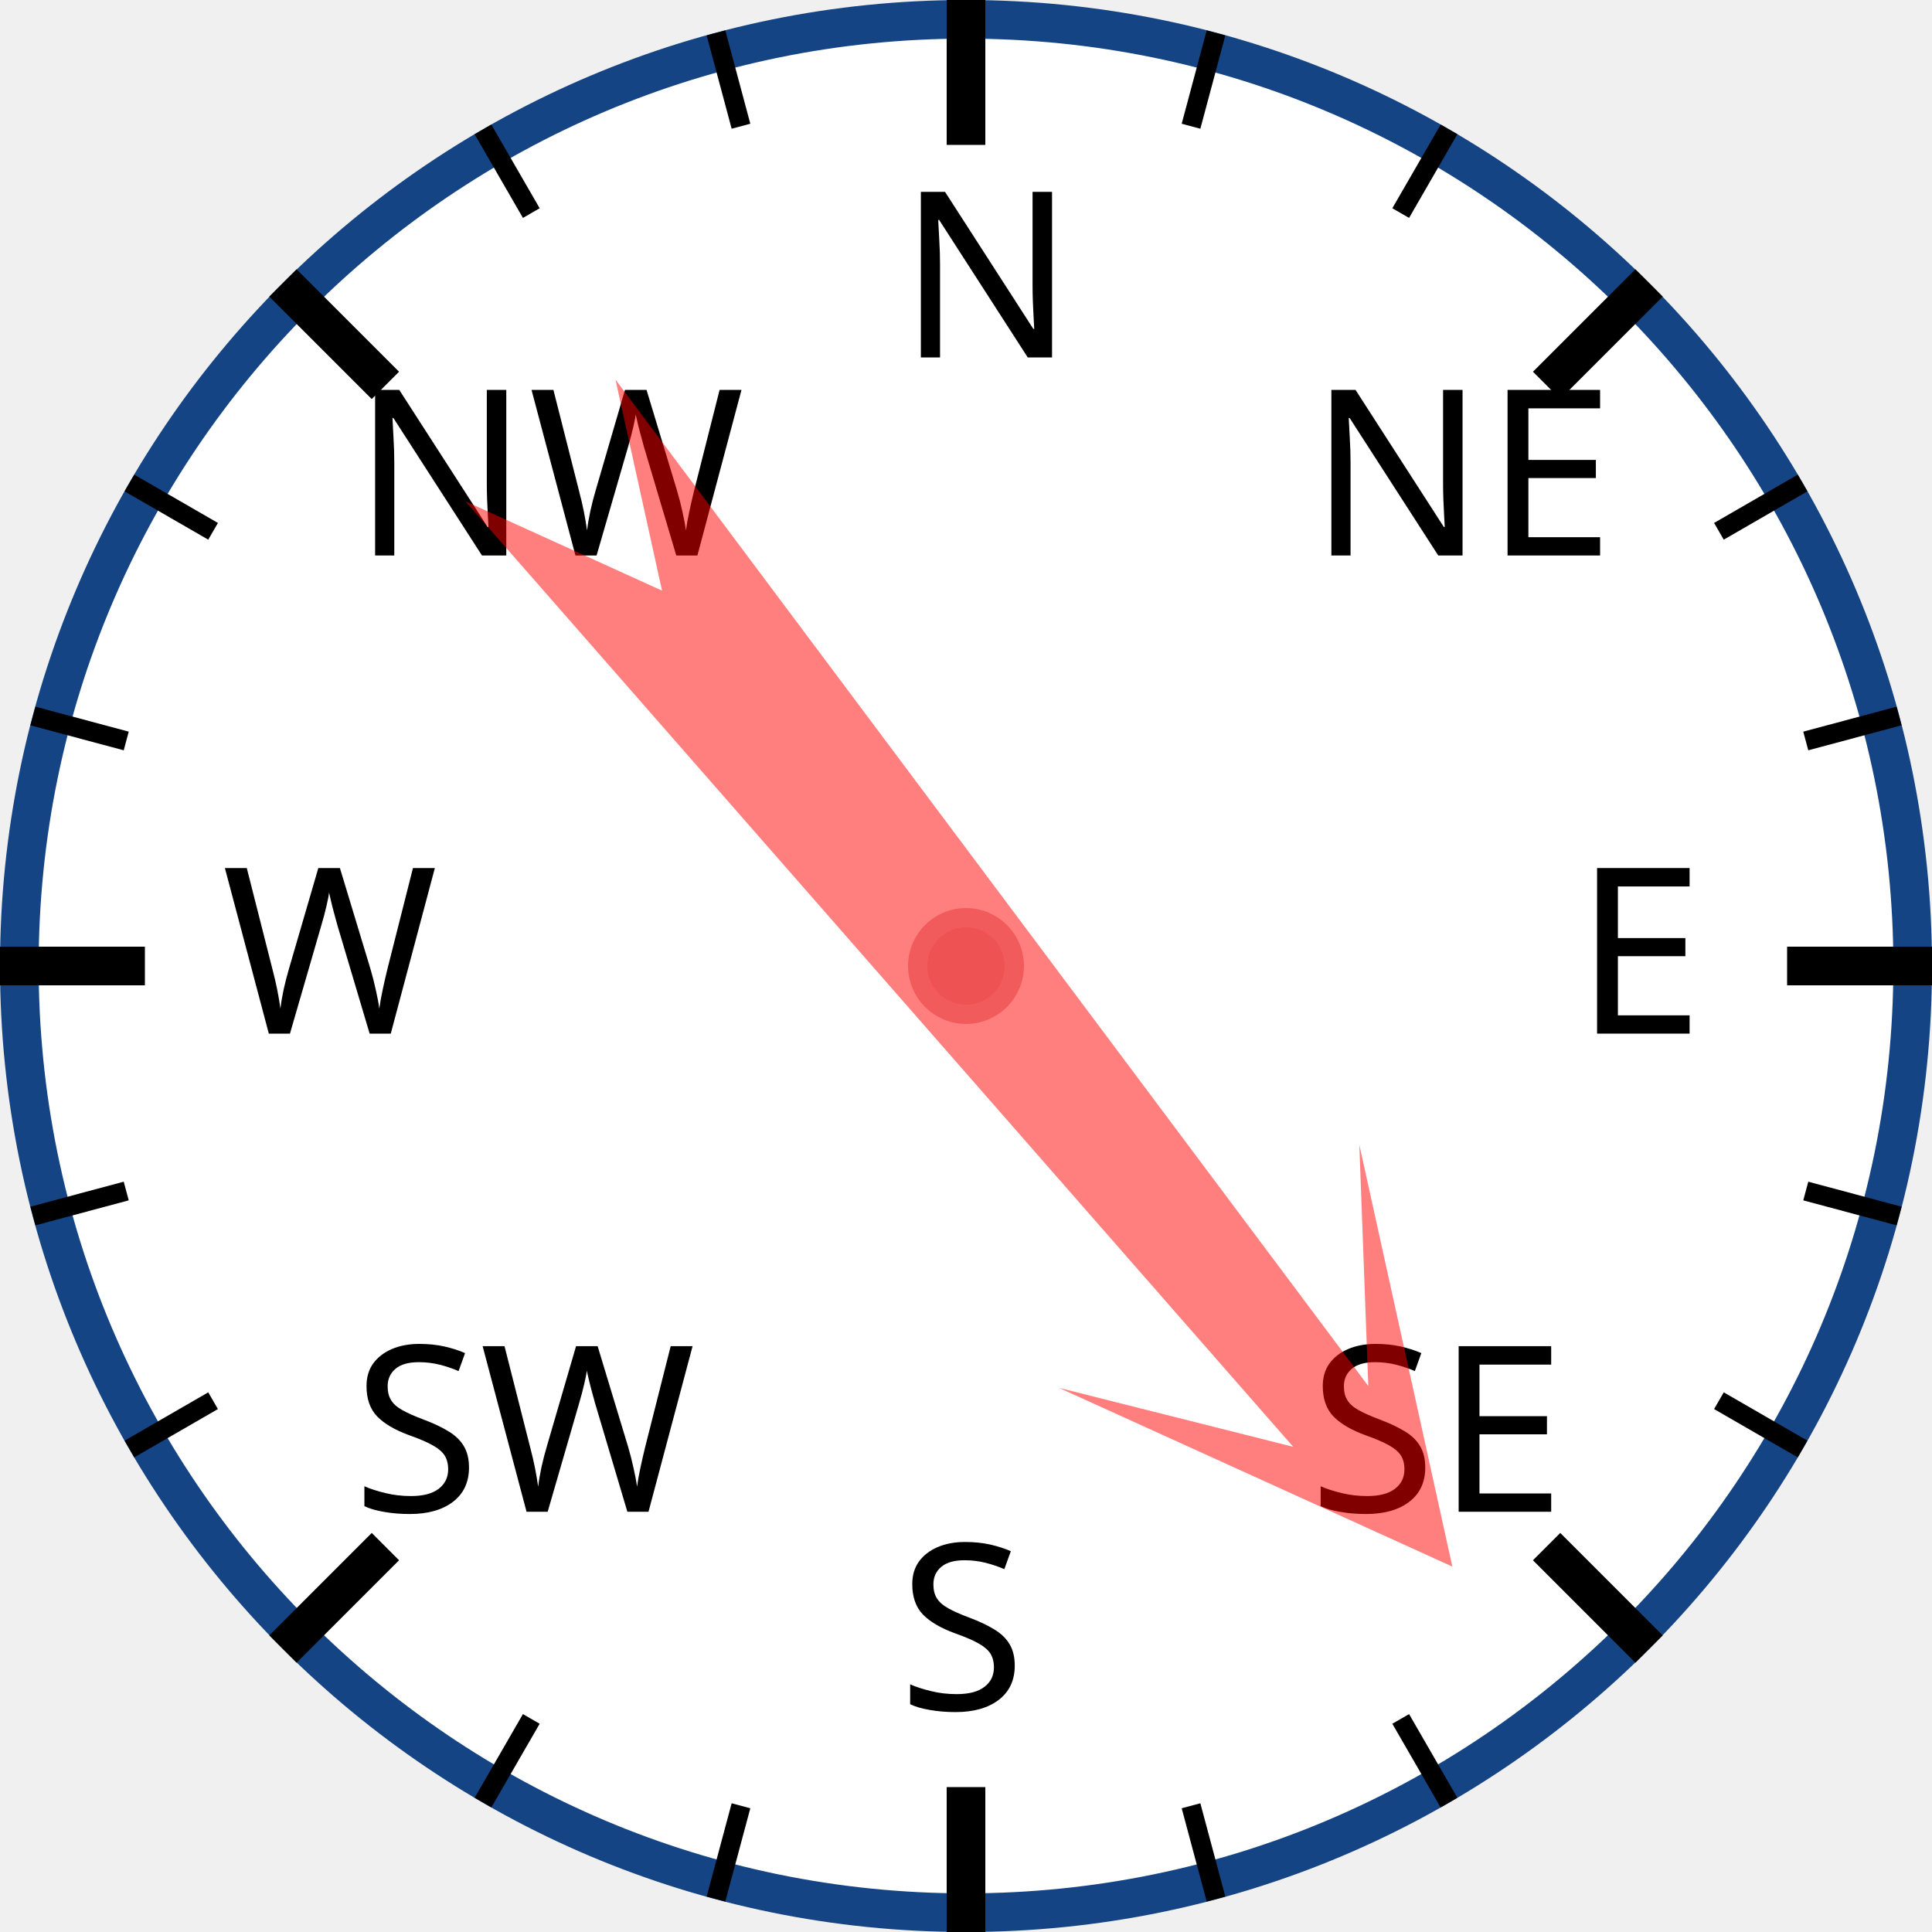
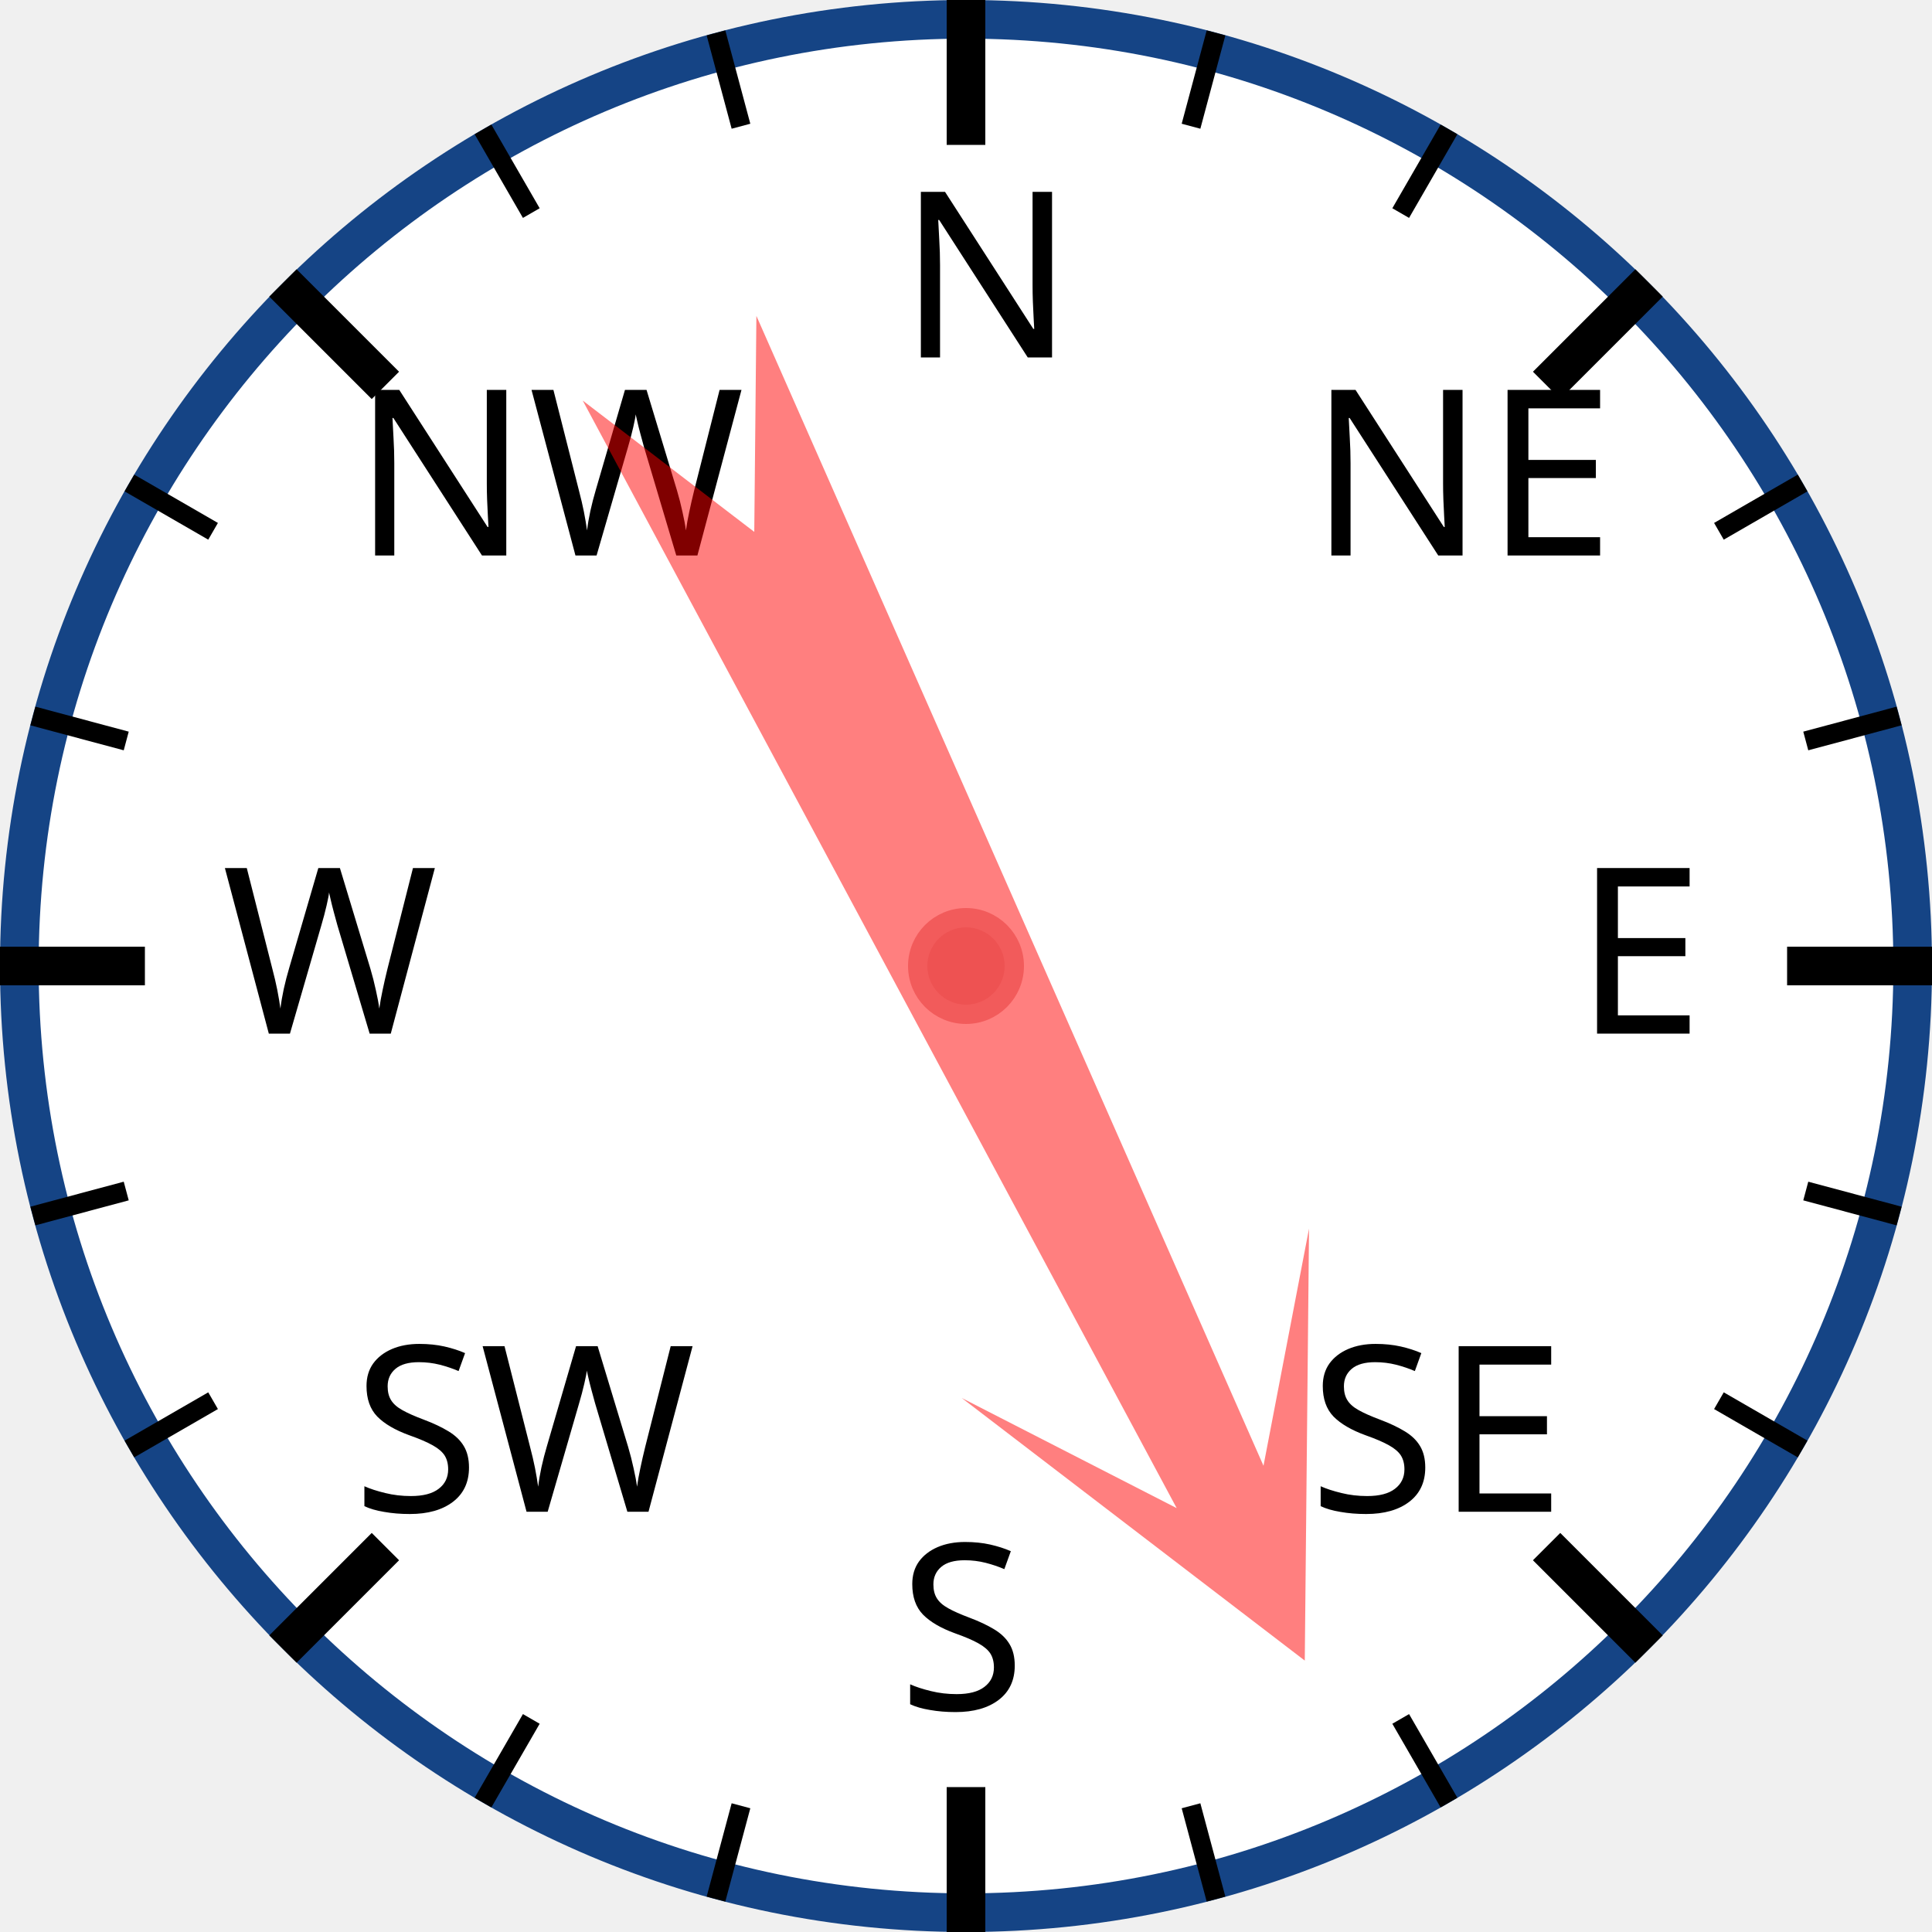
<svg xmlns="http://www.w3.org/2000/svg" width="120px" height="120px" viewBox="0 0 200 200">
  <circle cx="100" cy="100" r="98" style="fill: white; stroke: #154485; stroke-width: 4;" />
  <text x="93.0" y="37.0" style="font-family: sans-serif; font-size: 18pt;">N</text>
  <line x1="100.0" y1="0.0" x2="100.0" y2="15.0" style="stroke: black; stroke-width: 4;" />
  <line x1="74.118" y1="3.407" x2="76.706" y2="13.067" style="stroke: black; stroke-width: 2;" />
  <line x1="50" y1="13.397" x2="55" y2="22.058" style="stroke: black; stroke-width: 2;" />
  <text x="36.503" y="57.503" style="font-family: sans-serif; font-size: 18pt;">NW</text>
  <line x1="29.289" y1="29.289" x2="39.896" y2="39.896" style="stroke: black; stroke-width: 4;" />
  <line x1="13.397" y1="50" x2="22.058" y2="55" style="stroke: black; stroke-width: 2;" />
  <line x1="3.407" y1="74.118" x2="13.067" y2="76.706" style="stroke: black; stroke-width: 2;" />
  <text x="23.0" y="107.0" style="font-family: sans-serif; font-size: 18pt;">W</text>
  <line x1="0.0" y1="100.0" x2="15.0" y2="100.0" style="stroke: black; stroke-width: 4;" />
  <line x1="3.407" y1="125.882" x2="13.067" y2="123.294" style="stroke: black; stroke-width: 2;" />
  <line x1="13.397" y1="150" x2="22.058" y2="145" style="stroke: black; stroke-width: 2;" />
  <text x="36.503" y="156.497" style="font-family: sans-serif; font-size: 18pt;">SW</text>
  <line x1="29.289" y1="170.711" x2="39.896" y2="160.104" style="stroke: black; stroke-width: 4;" />
  <line x1="50" y1="186.603" x2="55" y2="177.942" style="stroke: black; stroke-width: 2;" />
  <line x1="74.118" y1="196.593" x2="76.706" y2="186.933" style="stroke: black; stroke-width: 2;" />
  <text x="93" y="177.0" style="font-family: sans-serif; font-size: 18pt;">S</text>
  <line x1="100" y1="200.0" x2="100" y2="185.0" style="stroke: black; stroke-width: 4;" />
  <line x1="125.882" y1="196.593" x2="123.294" y2="186.933" style="stroke: black; stroke-width: 2;" />
  <line x1="150.0" y1="186.603" x2="145.0" y2="177.942" style="stroke: black; stroke-width: 2;" />
  <text x="135.497" y="156.497" style="font-family: sans-serif; font-size: 18pt;">SE</text>
  <line x1="170.711" y1="170.711" x2="160.104" y2="160.104" style="stroke: black; stroke-width: 4;" />
  <line x1="186.603" y1="150" x2="177.942" y2="145" style="stroke: black; stroke-width: 2;" />
  <line x1="196.593" y1="125.882" x2="186.933" y2="123.294" style="stroke: black; stroke-width: 2;" />
  <text x="163.0" y="107" style="font-family: sans-serif; font-size: 18pt;">E</text>
  <line x1="200.0" y1="100" x2="185.0" y2="100" style="stroke: black; stroke-width: 4;" />
  <line x1="196.593" y1="74.118" x2="186.933" y2="76.706" style="stroke: black; stroke-width: 2;" />
  <line x1="186.603" y1="50" x2="177.942" y2="55" style="stroke: black; stroke-width: 2;" />
  <text x="135.497" y="57.503" style="font-family: sans-serif; font-size: 18pt;">NE</text>
  <line x1="170.711" y1="29.289" x2="160.104" y2="39.896" style="stroke: black; stroke-width: 4;" />
  <line x1="150" y1="13.397" x2="145" y2="22.058" style="stroke: black; stroke-width: 2;" />
  <line x1="125.882" y1="3.407" x2="123.294" y2="13.067" style="stroke: black; stroke-width: 2;" />
-   <polygon points="100 20 120 60 105 40 110 170 100 150 90 170 95 40 80 60" style="fill: red; fill-opacity: 0.5;" transform="rotate(141,100,100)" />
+   <polygon points="100 20 120 60 105 40 110 170 100 150 90 170 95 40 80 60" style="fill: red; fill-opacity: 0.5;" transform="rotate(154,100,100)" />
  <circle cx="100" cy="100" r="5" style="fill: #EE5252; stroke: #F25B5B; stroke-width: 2;" />
</svg>
